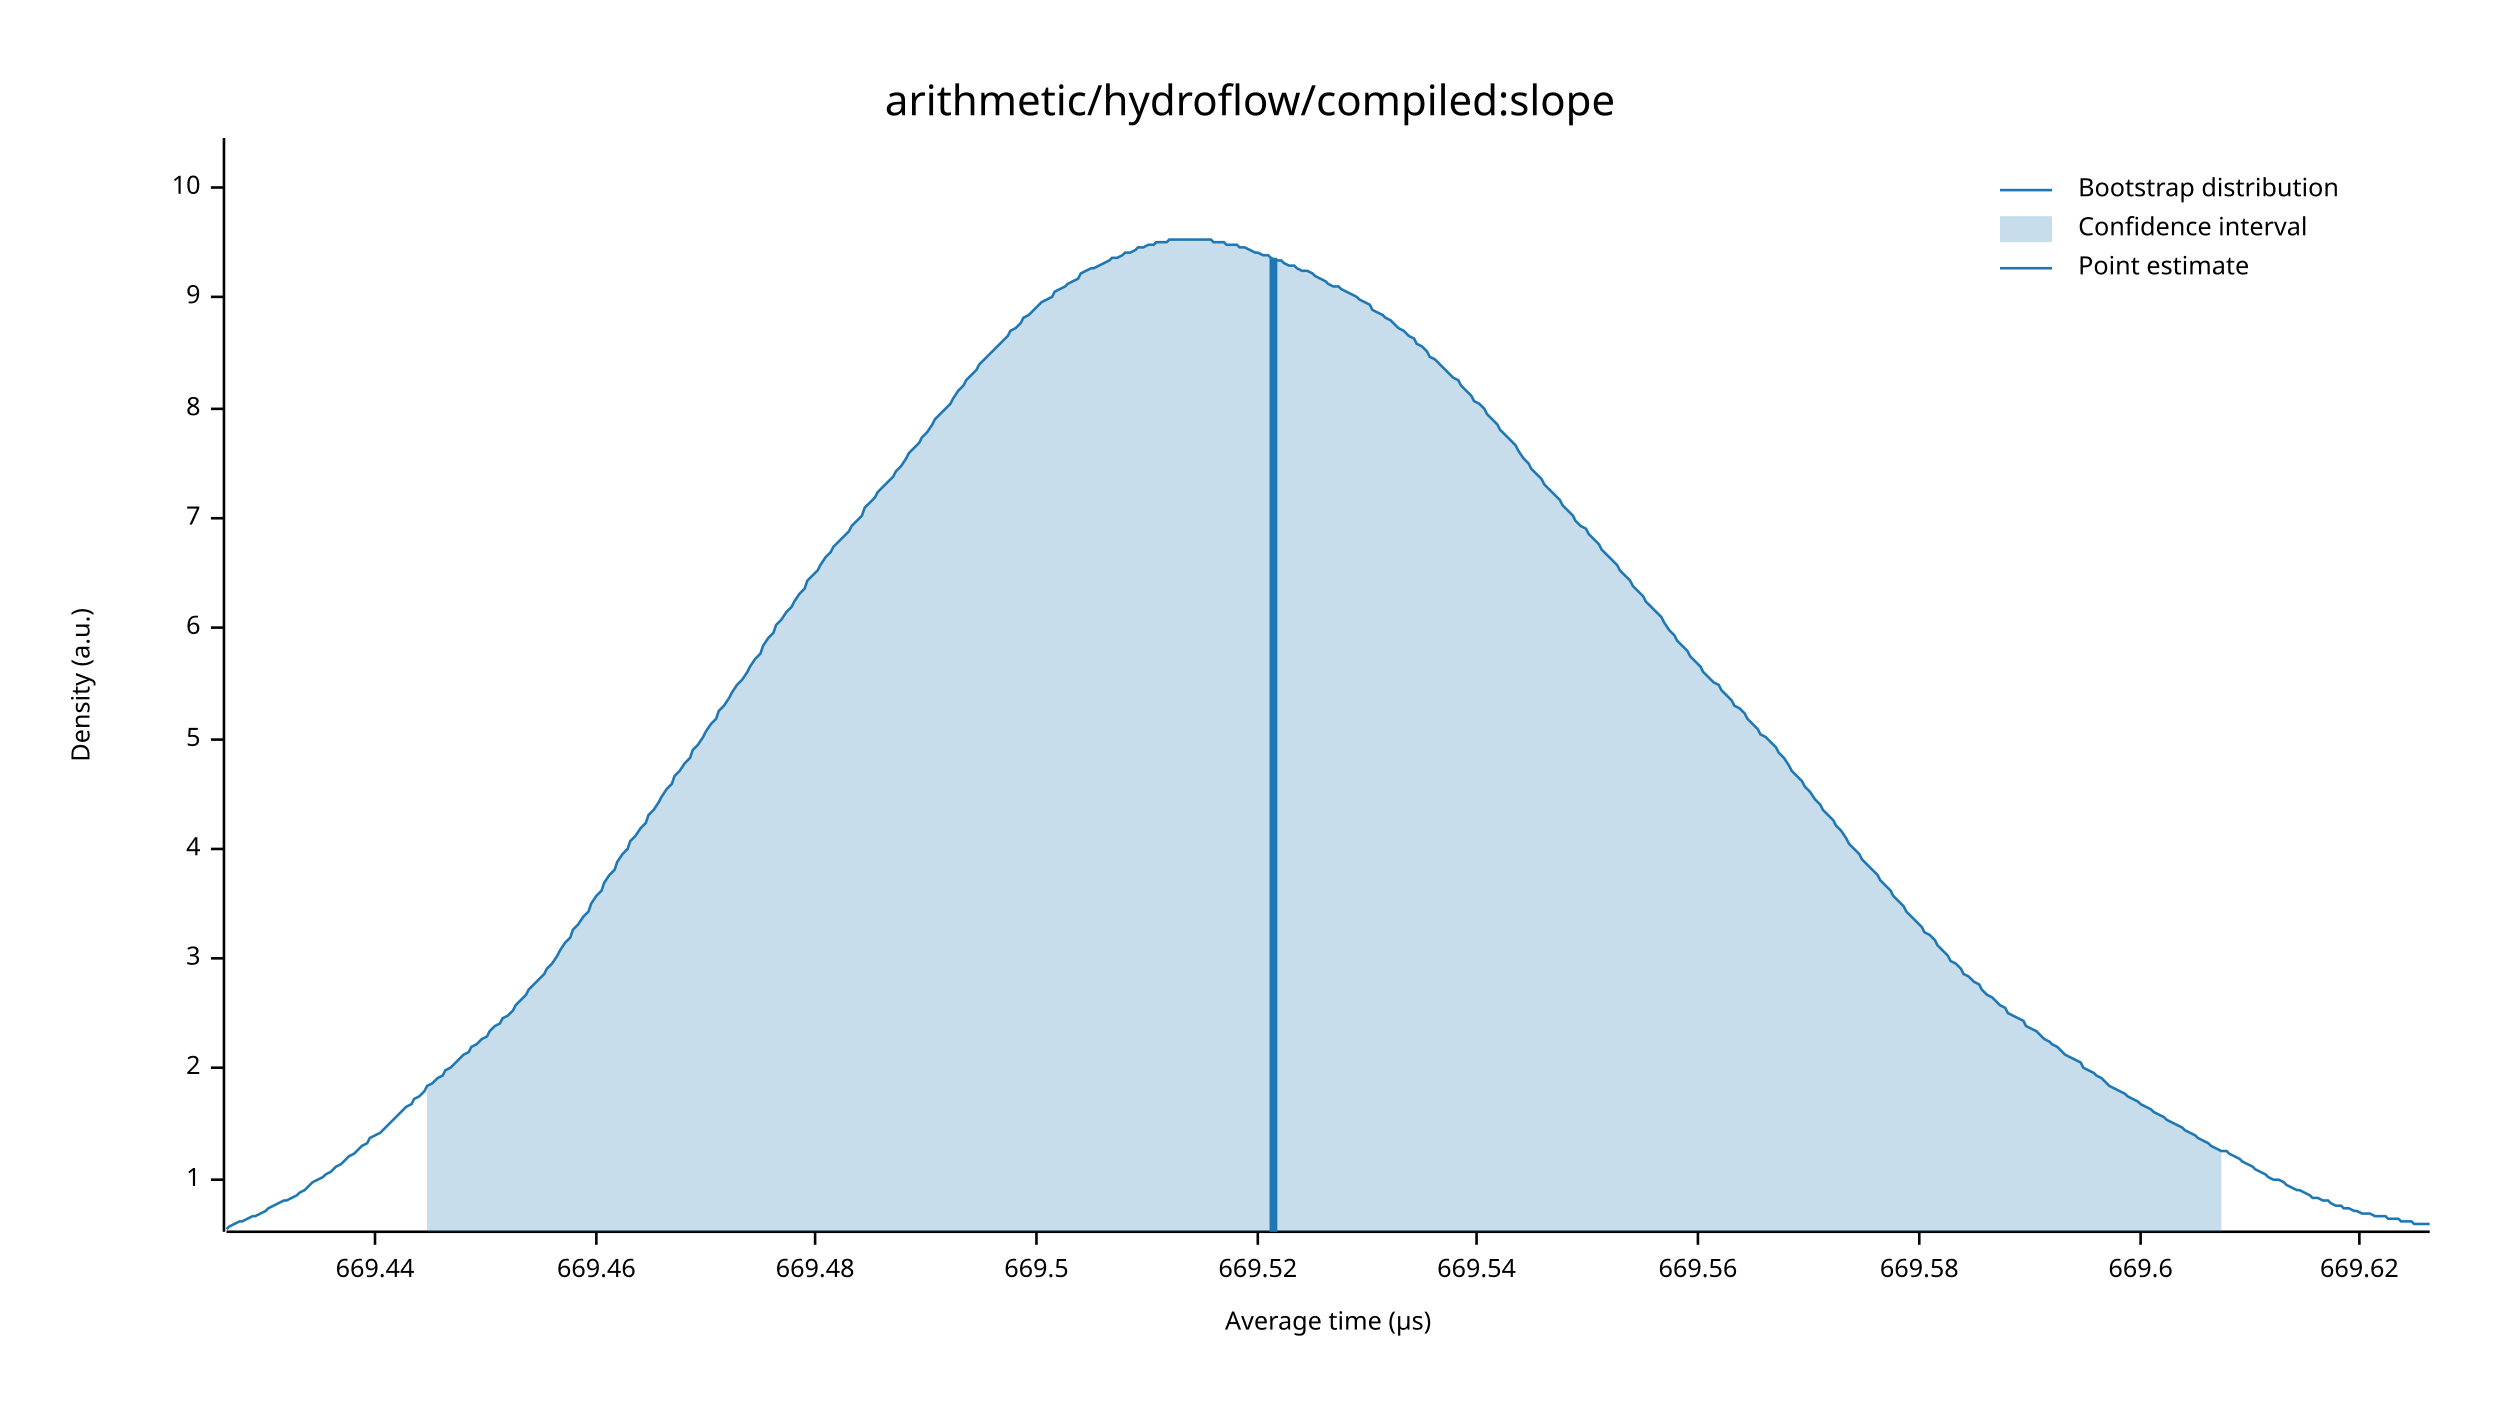
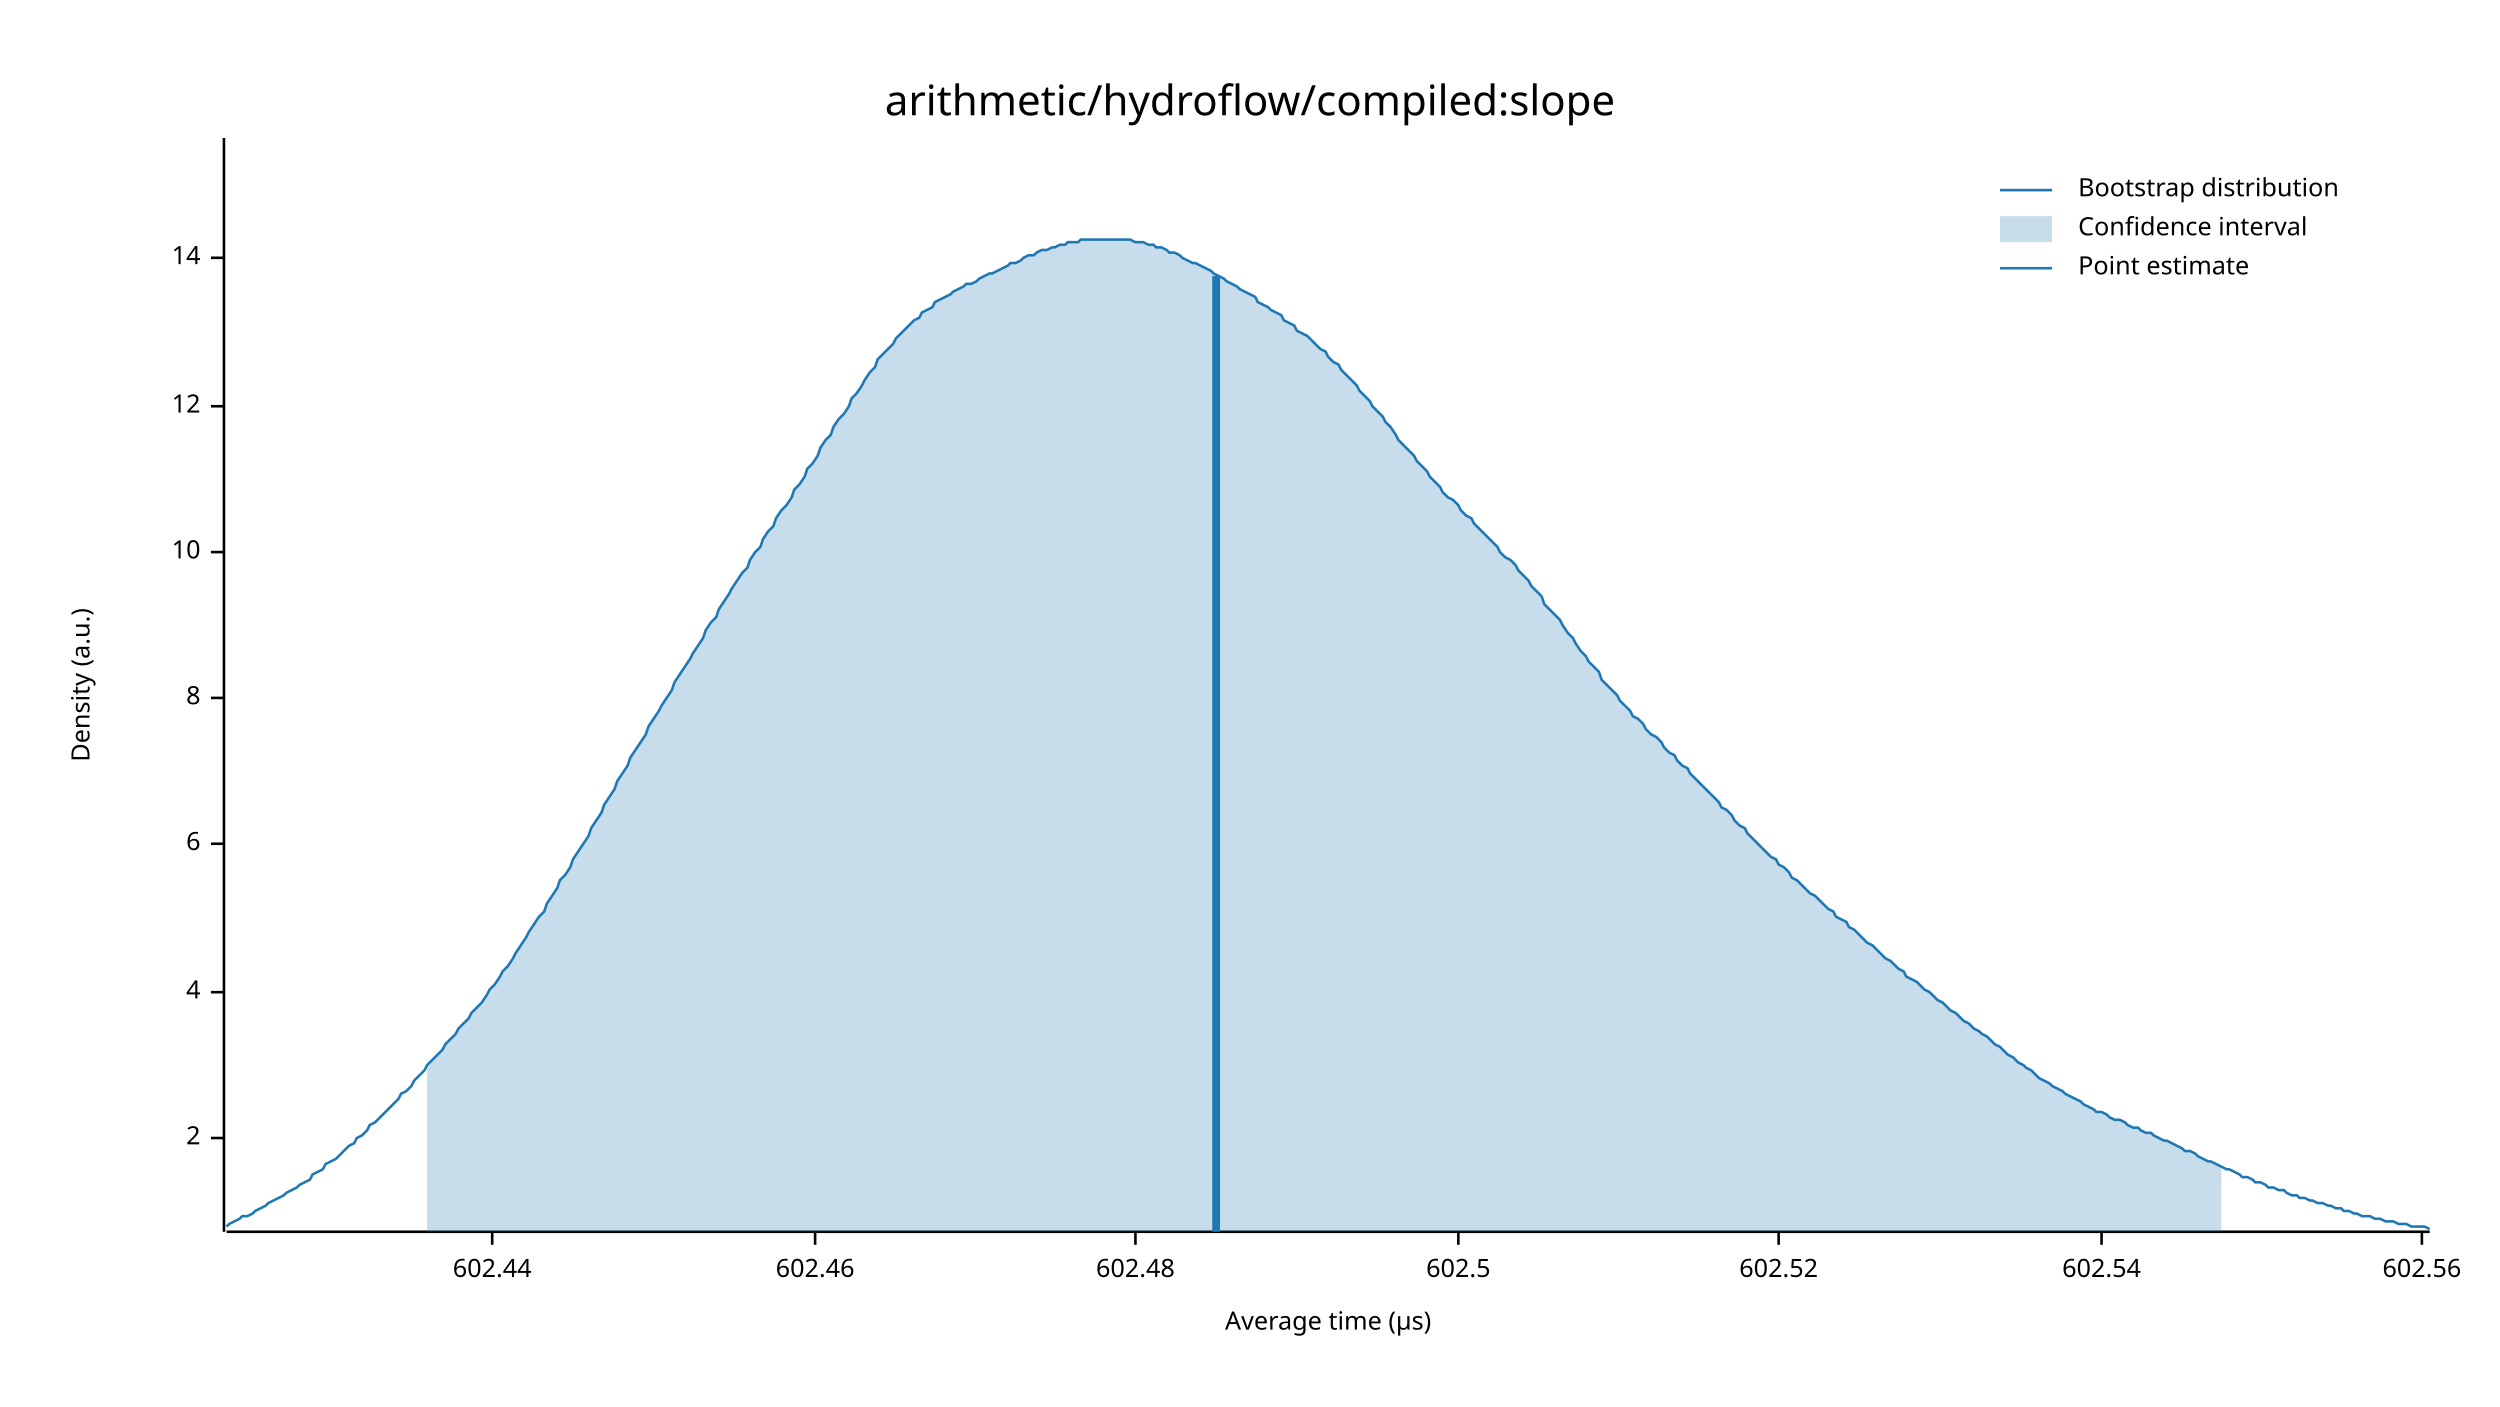
<svg xmlns="http://www.w3.org/2000/svg" width="960" height="540" viewBox="0 0 960 540">
  <text x="480" y="32" dy="0.76em" text-anchor="middle" font-family="sans-serif" font-size="16.129" opacity="1" fill="#000000">
arithmetic/hydroflow/compiled:slope
</text>
  <text x="27" y="263" dy="0.76em" text-anchor="middle" font-family="sans-serif" font-size="9.677" opacity="1" fill="#000000" transform="rotate(270, 27, 263)">
Density (a.u.)
</text>
  <text x="510" y="513" dy="-0.5ex" text-anchor="middle" font-family="sans-serif" font-size="9.677" opacity="1" fill="#000000">
Average time (µs)
</text>
  <polyline fill="none" opacity="1" stroke="#000000" stroke-width="1" points="86,53 86,473 " />
-   <text x="77" y="453" dy="0.5ex" text-anchor="end" font-family="sans-serif" font-size="9.677" opacity="1" fill="#000000">
- 1
- </text>
-   <polyline fill="none" opacity="1" stroke="#000000" stroke-width="1" points="81,453 86,453 " />
-   <text x="77" y="410" dy="0.5ex" text-anchor="end" font-family="sans-serif" font-size="9.677" opacity="1" fill="#000000">
+   <text x="77" y="437" dy="0.5ex" text-anchor="end" font-family="sans-serif" font-size="9.677" opacity="1" fill="#000000">
2
</text>
-   <polyline fill="none" opacity="1" stroke="#000000" stroke-width="1" points="81,410 86,410 " />
-   <text x="77" y="368" dy="0.5ex" text-anchor="end" font-family="sans-serif" font-size="9.677" opacity="1" fill="#000000">
- 3
- </text>
-   <polyline fill="none" opacity="1" stroke="#000000" stroke-width="1" points="81,368 86,368 " />
-   <text x="77" y="326" dy="0.5ex" text-anchor="end" font-family="sans-serif" font-size="9.677" opacity="1" fill="#000000">
+   <polyline fill="none" opacity="1" stroke="#000000" stroke-width="1" points="81,437 86,437 " />
+   <text x="77" y="381" dy="0.5ex" text-anchor="end" font-family="sans-serif" font-size="9.677" opacity="1" fill="#000000">
4
</text>
-   <polyline fill="none" opacity="1" stroke="#000000" stroke-width="1" points="81,326 86,326 " />
-   <text x="77" y="284" dy="0.5ex" text-anchor="end" font-family="sans-serif" font-size="9.677" opacity="1" fill="#000000">
- 5
- </text>
-   <polyline fill="none" opacity="1" stroke="#000000" stroke-width="1" points="81,284 86,284 " />
-   <text x="77" y="241" dy="0.5ex" text-anchor="end" font-family="sans-serif" font-size="9.677" opacity="1" fill="#000000">
+   <polyline fill="none" opacity="1" stroke="#000000" stroke-width="1" points="81,381 86,381 " />
+   <text x="77" y="324" dy="0.5ex" text-anchor="end" font-family="sans-serif" font-size="9.677" opacity="1" fill="#000000">
6
</text>
-   <polyline fill="none" opacity="1" stroke="#000000" stroke-width="1" points="81,241 86,241 " />
-   <text x="77" y="199" dy="0.5ex" text-anchor="end" font-family="sans-serif" font-size="9.677" opacity="1" fill="#000000">
- 7
- </text>
-   <polyline fill="none" opacity="1" stroke="#000000" stroke-width="1" points="81,199 86,199 " />
-   <text x="77" y="157" dy="0.5ex" text-anchor="end" font-family="sans-serif" font-size="9.677" opacity="1" fill="#000000">
+   <polyline fill="none" opacity="1" stroke="#000000" stroke-width="1" points="81,324 86,324 " />
+   <text x="77" y="268" dy="0.5ex" text-anchor="end" font-family="sans-serif" font-size="9.677" opacity="1" fill="#000000">
8
</text>
-   <polyline fill="none" opacity="1" stroke="#000000" stroke-width="1" points="81,157 86,157 " />
-   <text x="77" y="114" dy="0.5ex" text-anchor="end" font-family="sans-serif" font-size="9.677" opacity="1" fill="#000000">
- 9
- </text>
-   <polyline fill="none" opacity="1" stroke="#000000" stroke-width="1" points="81,114 86,114 " />
-   <text x="77" y="72" dy="0.5ex" text-anchor="end" font-family="sans-serif" font-size="9.677" opacity="1" fill="#000000">
+   <polyline fill="none" opacity="1" stroke="#000000" stroke-width="1" points="81,268 86,268 " />
+   <text x="77" y="212" dy="0.5ex" text-anchor="end" font-family="sans-serif" font-size="9.677" opacity="1" fill="#000000">
10
</text>
-   <polyline fill="none" opacity="1" stroke="#000000" stroke-width="1" points="81,72 86,72 " />
+   <polyline fill="none" opacity="1" stroke="#000000" stroke-width="1" points="81,212 86,212 " />
+   <text x="77" y="156" dy="0.5ex" text-anchor="end" font-family="sans-serif" font-size="9.677" opacity="1" fill="#000000">
+ 12
+ </text>
+   <polyline fill="none" opacity="1" stroke="#000000" stroke-width="1" points="81,156 86,156 " />
+   <text x="77" y="99" dy="0.5ex" text-anchor="end" font-family="sans-serif" font-size="9.677" opacity="1" fill="#000000">
+ 14
+ </text>
+   <polyline fill="none" opacity="1" stroke="#000000" stroke-width="1" points="81,99 86,99 " />
  <polyline fill="none" opacity="1" stroke="#000000" stroke-width="1" points="87,473 933,473 " />
-   <text x="144" y="483" dy="0.76em" text-anchor="middle" font-family="sans-serif" font-size="9.677" opacity="1" fill="#000000">
- 669.44
+   <text x="189" y="483" dy="0.76em" text-anchor="middle" font-family="sans-serif" font-size="9.677" opacity="1" fill="#000000">
+ 602.44
</text>
-   <polyline fill="none" opacity="1" stroke="#000000" stroke-width="1" points="144,473 144,478 " />
-   <text x="229" y="483" dy="0.76em" text-anchor="middle" font-family="sans-serif" font-size="9.677" opacity="1" fill="#000000">
- 669.46
- </text>
-   <polyline fill="none" opacity="1" stroke="#000000" stroke-width="1" points="229,473 229,478 " />
+   <polyline fill="none" opacity="1" stroke="#000000" stroke-width="1" points="189,473 189,478 " />
  <text x="313" y="483" dy="0.76em" text-anchor="middle" font-family="sans-serif" font-size="9.677" opacity="1" fill="#000000">
- 669.48
+ 602.46
</text>
  <polyline fill="none" opacity="1" stroke="#000000" stroke-width="1" points="313,473 313,478 " />
-   <text x="398" y="483" dy="0.76em" text-anchor="middle" font-family="sans-serif" font-size="9.677" opacity="1" fill="#000000">
- 669.5
+   <text x="436" y="483" dy="0.76em" text-anchor="middle" font-family="sans-serif" font-size="9.677" opacity="1" fill="#000000">
+ 602.48
</text>
-   <polyline fill="none" opacity="1" stroke="#000000" stroke-width="1" points="398,473 398,478 " />
-   <text x="483" y="483" dy="0.76em" text-anchor="middle" font-family="sans-serif" font-size="9.677" opacity="1" fill="#000000">
- 669.52
+   <polyline fill="none" opacity="1" stroke="#000000" stroke-width="1" points="436,473 436,478 " />
+   <text x="560" y="483" dy="0.76em" text-anchor="middle" font-family="sans-serif" font-size="9.677" opacity="1" fill="#000000">
+ 602.5
</text>
-   <polyline fill="none" opacity="1" stroke="#000000" stroke-width="1" points="483,473 483,478 " />
-   <text x="567" y="483" dy="0.76em" text-anchor="middle" font-family="sans-serif" font-size="9.677" opacity="1" fill="#000000">
- 669.54
+   <polyline fill="none" opacity="1" stroke="#000000" stroke-width="1" points="560,473 560,478 " />
+   <text x="683" y="483" dy="0.76em" text-anchor="middle" font-family="sans-serif" font-size="9.677" opacity="1" fill="#000000">
+ 602.52
</text>
-   <polyline fill="none" opacity="1" stroke="#000000" stroke-width="1" points="567,473 567,478 " />
-   <text x="652" y="483" dy="0.76em" text-anchor="middle" font-family="sans-serif" font-size="9.677" opacity="1" fill="#000000">
- 669.56
+   <polyline fill="none" opacity="1" stroke="#000000" stroke-width="1" points="683,473 683,478 " />
+   <text x="807" y="483" dy="0.76em" text-anchor="middle" font-family="sans-serif" font-size="9.677" opacity="1" fill="#000000">
+ 602.54
</text>
-   <polyline fill="none" opacity="1" stroke="#000000" stroke-width="1" points="652,473 652,478 " />
-   <text x="737" y="483" dy="0.76em" text-anchor="middle" font-family="sans-serif" font-size="9.677" opacity="1" fill="#000000">
- 669.58
+   <polyline fill="none" opacity="1" stroke="#000000" stroke-width="1" points="807,473 807,478 " />
+   <text x="930" y="483" dy="0.76em" text-anchor="middle" font-family="sans-serif" font-size="9.677" opacity="1" fill="#000000">
+ 602.56
</text>
-   <polyline fill="none" opacity="1" stroke="#000000" stroke-width="1" points="737,473 737,478 " />
-   <text x="822" y="483" dy="0.76em" text-anchor="middle" font-family="sans-serif" font-size="9.677" opacity="1" fill="#000000">
- 669.6
- </text>
-   <polyline fill="none" opacity="1" stroke="#000000" stroke-width="1" points="822,473 822,478 " />
-   <text x="906" y="483" dy="0.76em" text-anchor="middle" font-family="sans-serif" font-size="9.677" opacity="1" fill="#000000">
- 669.62
- </text>
-   <polyline fill="none" opacity="1" stroke="#000000" stroke-width="1" points="906,473 906,478 " />
-   <polyline fill="none" opacity="1" stroke="#1F78B4" stroke-width="1" points="87,472 88,471 90,470 92,469 93,469 95,468 97,467 98,467 100,466 102,465 103,464 105,463 107,462 109,461 110,461 112,460 114,459 115,458 117,457 119,455 120,454 122,453 124,452 125,451 127,450 129,448 131,447 132,446 134,444 136,443 137,442 139,440 141,439 142,437 144,436 146,435 148,433 149,432 151,430 153,428 154,427 156,425 158,424 159,422 161,421 163,419 164,417 166,416 168,414 170,413 171,411 173,410 175,408 176,407 178,405 180,404 181,402 183,401 185,399 187,398 188,396 190,394 192,393 193,391 195,390 197,388 198,386 200,384 202,382 203,380 205,378 207,376 209,374 210,372 212,370 214,367 215,365 217,362 219,360 220,357 222,355 224,352 226,350 227,347 229,344 231,342 232,339 234,336 236,334 237,331 239,328 241,326 242,323 244,321 246,318 248,316 249,313 251,311 253,308 254,306 256,303 258,301 259,298 261,296 263,293 265,291 266,288 268,286 270,283 271,281 273,278 275,276 276,273 278,271 280,268 281,266 283,263 285,261 287,258 288,256 290,253 292,251 293,248 295,245 297,243 298,240 300,238 302,235 304,233 305,231 307,228 309,226 310,223 312,221 314,219 315,217 317,214 319,212 320,210 322,208 324,206 326,204 327,202 329,200 331,198 332,195 334,193 336,191 337,189 339,187 341,185 343,183 344,181 346,179 348,176 349,174 351,172 353,170 354,168 356,166 358,163 359,161 361,159 363,157 365,155 366,153 368,150 370,148 371,146 373,144 375,142 376,140 378,138 380,136 381,135 383,133 385,131 387,129 388,127 390,126 392,124 393,122 395,121 397,119 398,118 400,116 402,115 404,114 405,112 407,111 409,110 410,109 412,108 414,107 415,105 417,104 419,103 420,103 422,102 424,101 426,100 427,99 429,99 431,98 432,97 434,97 436,96 437,95 439,95 441,94 443,94 444,93 446,93 448,93 449,92 451,92 453,92 454,92 456,92 458,92 459,92 461,92 463,92 465,92 466,93 468,93 470,93 471,94 473,94 475,94 476,95 478,95 480,96 482,97 483,97 485,98 487,98 488,99 490,100 492,100 493,101 495,102 497,102 498,103 500,104 502,104 504,105 505,106 507,107 509,108 510,109 512,110 514,110 515,111 517,112 519,113 521,114 522,115 524,116 526,117 527,119 529,120 531,121 532,122 534,123 536,125 537,126 539,127 541,129 543,130 544,132 546,133 548,135 549,137 551,138 553,140 554,141 556,143 558,145 560,146 561,148 563,150 565,152 566,154 568,155 570,157 571,159 573,161 575,163 576,165 578,167 580,169 582,171 583,173 585,176 587,178 588,180 590,182 592,184 593,186 595,188 597,190 599,192 600,194 602,196 604,198 605,200 607,202 609,203 610,205 612,207 614,209 615,211 617,213 619,215 621,217 622,219 624,221 626,223 627,225 629,227 631,229 632,231 634,233 636,235 638,237 639,239 641,242 643,244 644,246 646,248 648,250 649,252 651,254 653,256 654,258 656,260 658,262 660,263 661,265 663,267 665,269 666,271 668,272 670,274 671,276 673,278 675,280 676,282 678,283 680,285 682,287 683,289 685,291 687,294 688,296 690,298 692,300 693,302 695,304 697,307 699,309 700,311 702,313 704,315 705,317 707,319 709,322 710,324 712,326 714,328 715,330 717,332 719,334 721,336 722,338 724,340 726,342 727,344 729,346 731,348 732,350 734,352 736,354 738,356 739,358 741,359 743,361 744,363 746,365 748,367 749,369 751,370 753,372 754,374 756,375 758,377 760,378 761,380 763,382 765,383 766,384 768,386 770,387 771,389 773,390 775,391 777,392 778,394 780,395 782,396 783,397 785,399 787,400 788,401 790,402 792,404 793,405 795,406 797,407 799,408 800,410 802,411 804,412 805,413 807,414 809,416 810,417 812,418 814,419 816,420 817,421 819,422 821,423 822,424 824,425 826,426 827,427 829,428 831,429 832,430 834,431 836,432 838,433 839,434 841,435 843,436 844,437 846,438 848,439 849,440 851,441 853,442 855,442 856,443 858,444 860,445 861,446 863,447 865,448 866,449 868,450 870,451 871,452 873,453 875,453 877,454 878,455 880,456 882,457 883,457 885,458 887,459 888,460 890,460 892,461 894,461 895,462 897,463 899,463 900,464 902,464 904,465 905,465 907,466 909,466 910,466 912,467 914,467 916,467 917,468 919,468 921,468 922,469 924,469 926,469 927,470 929,470 931,470 933,470 " />
-   <polygon opacity="0.25" fill="#1F78B4" points="164,417 166,416 168,414 170,413 171,411 173,410 175,408 176,407 178,405 180,404 181,402 183,401 185,399 187,398 188,396 190,394 192,393 193,391 195,390 197,388 198,386 200,384 202,382 203,380 205,378 207,376 209,374 210,372 212,370 214,367 215,365 217,362 219,360 220,357 222,355 224,352 226,350 227,347 229,344 231,342 232,339 234,336 236,334 237,331 239,328 241,326 242,323 244,321 246,318 248,316 249,313 251,311 253,308 254,306 256,303 258,301 259,298 261,296 263,293 265,291 266,288 268,286 270,283 271,281 273,278 275,276 276,273 278,271 280,268 281,266 283,263 285,261 287,258 288,256 290,253 292,251 293,248 295,245 297,243 298,240 300,238 302,235 304,233 305,231 307,228 309,226 310,223 312,221 314,219 315,217 317,214 319,212 320,210 322,208 324,206 326,204 327,202 329,200 331,198 332,195 334,193 336,191 337,189 339,187 341,185 343,183 344,181 346,179 348,176 349,174 351,172 353,170 354,168 356,166 358,163 359,161 361,159 363,157 365,155 366,153 368,150 370,148 371,146 373,144 375,142 376,140 378,138 380,136 381,135 383,133 385,131 387,129 388,127 390,126 392,124 393,122 395,121 397,119 398,118 400,116 402,115 404,114 405,112 407,111 409,110 410,109 412,108 414,107 415,105 417,104 419,103 420,103 422,102 424,101 426,100 427,99 429,99 431,98 432,97 434,97 436,96 437,95 439,95 441,94 443,94 444,93 446,93 448,93 449,92 451,92 453,92 454,92 456,92 458,92 459,92 461,92 463,92 465,92 466,93 468,93 470,93 471,94 473,94 475,94 476,95 478,95 480,96 482,97 483,97 485,98 487,98 488,99 490,100 492,100 493,101 495,102 497,102 498,103 500,104 502,104 504,105 505,106 507,107 509,108 510,109 512,110 514,110 515,111 517,112 519,113 521,114 522,115 524,116 526,117 527,119 529,120 531,121 532,122 534,123 536,125 537,126 539,127 541,129 543,130 544,132 546,133 548,135 549,137 551,138 553,140 554,141 556,143 558,145 560,146 561,148 563,150 565,152 566,154 568,155 570,157 571,159 573,161 575,163 576,165 578,167 580,169 582,171 583,173 585,176 587,178 588,180 590,182 592,184 593,186 595,188 597,190 599,192 600,194 602,196 604,198 605,200 607,202 609,203 610,205 612,207 614,209 615,211 617,213 619,215 621,217 622,219 624,221 626,223 627,225 629,227 631,229 632,231 634,233 636,235 638,237 639,239 641,242 643,244 644,246 646,248 648,250 649,252 651,254 653,256 654,258 656,260 658,262 660,263 661,265 663,267 665,269 666,271 668,272 670,274 671,276 673,278 675,280 676,282 678,283 680,285 682,287 683,289 685,291 687,294 688,296 690,298 692,300 693,302 695,304 697,307 699,309 700,311 702,313 704,315 705,317 707,319 709,322 710,324 712,326 714,328 715,330 717,332 719,334 721,336 722,338 724,340 726,342 727,344 729,346 731,348 732,350 734,352 736,354 738,356 739,358 741,359 743,361 744,363 746,365 748,367 749,369 751,370 753,372 754,374 756,375 758,377 760,378 761,380 763,382 765,383 766,384 768,386 770,387 771,389 773,390 775,391 777,392 778,394 780,395 782,396 783,397 785,399 787,400 788,401 790,402 792,404 793,405 795,406 797,407 799,408 800,410 802,411 804,412 805,413 807,414 809,416 810,417 812,418 814,419 816,420 817,421 819,422 821,423 822,424 824,425 826,426 827,427 829,428 831,429 832,430 834,431 836,432 838,433 839,434 841,435 843,436 844,437 846,438 848,439 849,440 851,441 853,442 853,473 164,473 " />
-   <polyline fill="none" opacity="1" stroke="#1F78B4" stroke-width="3" points="489,473 489,99 " />
+   <polyline fill="none" opacity="1" stroke="#000000" stroke-width="1" points="930,473 930,478 " />
+   <polyline fill="none" opacity="1" stroke="#1F78B4" stroke-width="1" points="87,471 88,470 90,469 92,468 93,467 95,467 97,466 98,465 100,464 102,463 103,462 105,461 107,460 109,459 110,458 112,457 114,456 115,455 117,454 119,453 120,451 122,450 124,449 125,447 127,446 129,445 131,443 132,442 134,440 136,439 137,437 139,436 141,434 142,432 144,431 146,429 148,427 149,426 151,424 153,422 154,420 156,419 158,417 159,415 161,413 163,411 164,409 166,407 168,405 170,403 171,401 173,399 175,397 176,395 178,393 180,391 181,389 183,387 185,385 187,382 188,380 190,378 192,375 193,373 195,371 197,368 198,366 200,363 202,360 203,358 205,355 207,352 209,350 210,347 212,344 214,341 215,338 217,336 219,333 220,330 222,327 224,324 226,321 227,318 229,315 231,312 232,309 234,306 236,303 237,300 239,297 241,294 242,291 244,288 246,285 248,282 249,279 251,276 253,273 254,271 256,268 258,265 259,262 261,259 263,256 265,253 266,251 268,248 270,245 271,242 273,239 275,237 276,234 278,231 280,228 281,226 283,223 285,220 287,218 288,215 290,212 292,210 293,207 295,204 297,202 298,199 300,196 302,194 304,191 305,188 307,186 309,183 310,180 312,178 314,175 315,172 317,169 319,167 320,164 322,161 324,159 326,156 327,153 329,151 331,148 332,146 334,143 336,141 337,138 339,136 341,134 343,132 344,130 346,128 348,126 349,125 351,123 353,122 354,120 356,119 358,118 359,116 361,115 363,114 365,113 366,112 368,111 370,110 371,109 373,109 375,108 376,107 378,106 380,105 381,105 383,104 385,103 387,102 388,101 390,101 392,100 393,99 395,98 397,98 398,97 400,96 402,96 404,95 405,95 407,94 409,94 410,93 412,93 414,93 415,92 417,92 419,92 420,92 422,92 424,92 426,92 427,92 429,92 431,92 432,92 434,92 436,93 437,93 439,93 441,94 443,94 444,95 446,95 448,96 449,97 451,97 453,98 454,99 456,100 458,101 459,101 461,102 463,103 465,104 466,105 468,106 470,107 471,108 473,109 475,110 476,111 478,112 480,113 482,114 483,116 485,117 487,118 488,119 490,120 492,121 493,123 495,124 497,125 498,127 500,128 502,129 504,131 505,132 507,134 509,135 510,137 512,139 514,140 515,142 517,144 519,146 521,148 522,150 524,152 526,154 527,156 529,158 531,160 532,162 534,164 536,167 537,169 539,171 541,173 543,175 544,177 546,179 548,181 549,183 551,185 553,187 554,189 556,191 558,192 560,194 561,196 563,198 565,199 566,201 568,203 570,205 571,206 573,208 575,210 576,212 578,214 580,215 582,217 583,219 585,221 587,223 588,225 590,227 592,229 593,232 595,234 597,236 599,238 600,240 602,243 604,245 605,247 607,250 609,252 610,254 612,256 614,258 615,261 617,263 619,265 621,267 622,269 624,271 626,273 627,275 629,276 631,278 632,280 634,282 636,283 638,285 639,287 641,289 643,290 644,292 646,294 648,295 649,297 651,299 653,301 654,302 656,304 658,306 660,308 661,310 663,311 665,313 666,315 668,317 670,318 671,320 673,322 675,324 676,325 678,327 680,329 682,330 683,332 685,333 687,335 688,337 690,338 692,340 693,341 695,343 697,344 699,346 700,347 702,349 704,350 705,352 707,353 709,354 710,356 712,357 714,359 715,360 717,362 719,363 721,365 722,366 724,368 726,369 727,370 729,372 731,373 732,375 734,376 736,377 738,379 739,380 741,381 743,383 744,384 746,385 748,387 749,388 751,389 753,391 754,392 756,393 758,395 760,396 761,397 763,398 765,400 766,401 768,402 770,404 771,405 773,406 775,408 777,409 778,410 780,411 782,413 783,414 785,415 787,416 788,417 790,418 792,419 793,420 795,421 797,422 799,423 800,424 802,425 804,426 805,427 807,427 809,428 810,429 812,430 814,430 816,431 817,432 819,433 821,433 822,434 824,435 826,435 827,436 829,437 831,438 832,438 834,439 836,440 838,441 839,442 841,442 843,443 844,444 846,445 848,446 849,446 851,447 853,448 855,449 856,449 858,450 860,451 861,452 863,452 865,453 866,454 868,454 870,455 871,456 873,456 875,457 877,457 878,458 880,459 882,459 883,460 885,460 887,461 888,461 890,462 892,462 894,463 895,463 897,464 899,464 900,465 902,465 904,466 905,466 907,467 909,467 910,467 912,468 914,468 916,469 917,469 919,469 921,470 922,470 924,470 926,471 927,471 929,471 931,471 933,472 " />
+   <polygon opacity="0.25" fill="#1F78B4" points="164,409 166,407 168,405 170,403 171,401 173,399 175,397 176,395 178,393 180,391 181,389 183,387 185,385 187,382 188,380 190,378 192,375 193,373 195,371 197,368 198,366 200,363 202,360 203,358 205,355 207,352 209,350 210,347 212,344 214,341 215,338 217,336 219,333 220,330 222,327 224,324 226,321 227,318 229,315 231,312 232,309 234,306 236,303 237,300 239,297 241,294 242,291 244,288 246,285 248,282 249,279 251,276 253,273 254,271 256,268 258,265 259,262 261,259 263,256 265,253 266,251 268,248 270,245 271,242 273,239 275,237 276,234 278,231 280,228 281,226 283,223 285,220 287,218 288,215 290,212 292,210 293,207 295,204 297,202 298,199 300,196 302,194 304,191 305,188 307,186 309,183 310,180 312,178 314,175 315,172 317,169 319,167 320,164 322,161 324,159 326,156 327,153 329,151 331,148 332,146 334,143 336,141 337,138 339,136 341,134 343,132 344,130 346,128 348,126 349,125 351,123 353,122 354,120 356,119 358,118 359,116 361,115 363,114 365,113 366,112 368,111 370,110 371,109 373,109 375,108 376,107 378,106 380,105 381,105 383,104 385,103 387,102 388,101 390,101 392,100 393,99 395,98 397,98 398,97 400,96 402,96 404,95 405,95 407,94 409,94 410,93 412,93 414,93 415,92 417,92 419,92 420,92 422,92 424,92 426,92 427,92 429,92 431,92 432,92 434,92 436,93 437,93 439,93 441,94 443,94 444,95 446,95 448,96 449,97 451,97 453,98 454,99 456,100 458,101 459,101 461,102 463,103 465,104 466,105 468,106 470,107 471,108 473,109 475,110 476,111 478,112 480,113 482,114 483,116 485,117 487,118 488,119 490,120 492,121 493,123 495,124 497,125 498,127 500,128 502,129 504,131 505,132 507,134 509,135 510,137 512,139 514,140 515,142 517,144 519,146 521,148 522,150 524,152 526,154 527,156 529,158 531,160 532,162 534,164 536,167 537,169 539,171 541,173 543,175 544,177 546,179 548,181 549,183 551,185 553,187 554,189 556,191 558,192 560,194 561,196 563,198 565,199 566,201 568,203 570,205 571,206 573,208 575,210 576,212 578,214 580,215 582,217 583,219 585,221 587,223 588,225 590,227 592,229 593,232 595,234 597,236 599,238 600,240 602,243 604,245 605,247 607,250 609,252 610,254 612,256 614,258 615,261 617,263 619,265 621,267 622,269 624,271 626,273 627,275 629,276 631,278 632,280 634,282 636,283 638,285 639,287 641,289 643,290 644,292 646,294 648,295 649,297 651,299 653,301 654,302 656,304 658,306 660,308 661,310 663,311 665,313 666,315 668,317 670,318 671,320 673,322 675,324 676,325 678,327 680,329 682,330 683,332 685,333 687,335 688,337 690,338 692,340 693,341 695,343 697,344 699,346 700,347 702,349 704,350 705,352 707,353 709,354 710,356 712,357 714,359 715,360 717,362 719,363 721,365 722,366 724,368 726,369 727,370 729,372 731,373 732,375 734,376 736,377 738,379 739,380 741,381 743,383 744,384 746,385 748,387 749,388 751,389 753,391 754,392 756,393 758,395 760,396 761,397 763,398 765,400 766,401 768,402 770,404 771,405 773,406 775,408 777,409 778,410 780,411 782,413 783,414 785,415 787,416 788,417 790,418 792,419 793,420 795,421 797,422 799,423 800,424 802,425 804,426 805,427 807,427 809,428 810,429 812,430 814,430 816,431 817,432 819,433 821,433 822,434 824,435 826,435 827,436 829,437 831,438 832,438 834,439 836,440 838,441 839,442 841,442 843,443 844,444 846,445 848,446 849,446 851,447 853,448 853,473 164,473 " />
+   <polyline fill="none" opacity="1" stroke="#1F78B4" stroke-width="3" points="467,473 467,106 " />
  <text x="798" y="68" dy="0.76em" text-anchor="start" font-family="sans-serif" font-size="9.677" opacity="1" fill="#000000">
Bootstrap distribution
</text>
  <text x="798" y="83" dy="0.76em" text-anchor="start" font-family="sans-serif" font-size="9.677" opacity="1" fill="#000000">
Confidence interval
</text>
  <text x="798" y="98" dy="0.76em" text-anchor="start" font-family="sans-serif" font-size="9.677" opacity="1" fill="#000000">
Point estimate
</text>
  <polyline fill="none" opacity="1" stroke="#1F78B4" stroke-width="1" points="768,73 788,73 " />
  <rect x="768" y="83" width="20" height="10" opacity="0.25" fill="#1F78B4" stroke="none" />
  <polyline fill="none" opacity="1" stroke="#1F78B4" stroke-width="1" points="768,103 788,103 " />
</svg>
